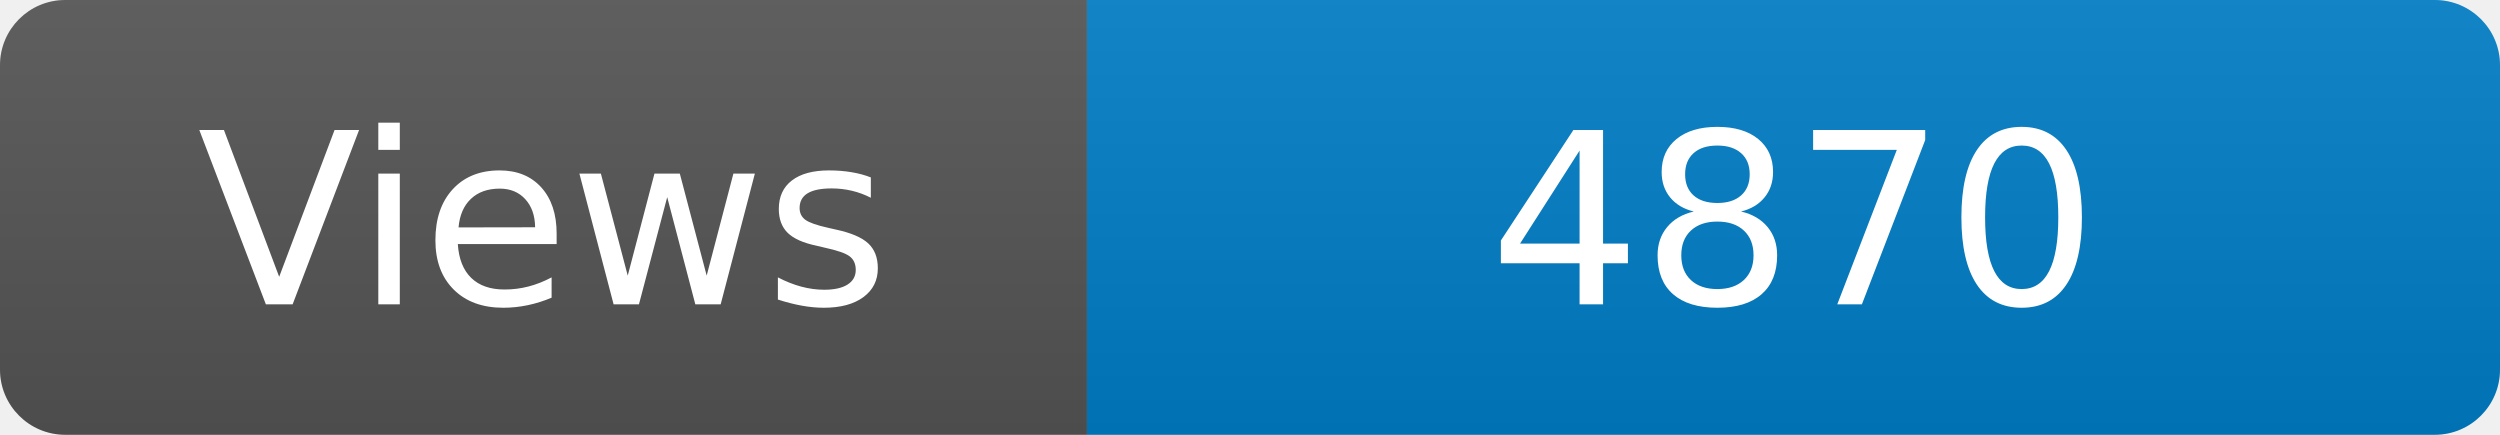
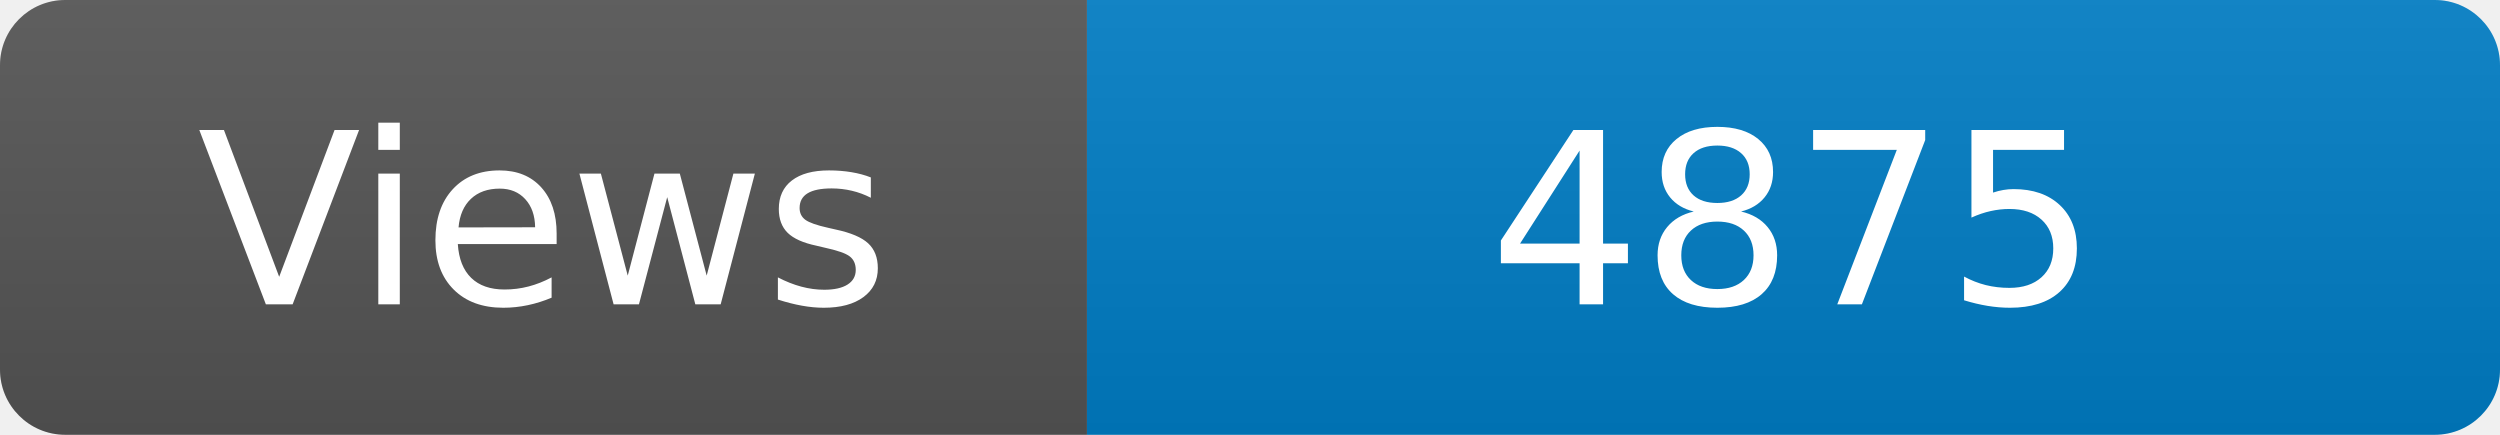
<svg xmlns="http://www.w3.org/2000/svg" width="115" height="20" role="img" aria-label="Maintained?: yes">
  <linearGradient id="s" x2="0" y2="100%">
    <stop offset="0" stop-color="#bbb" stop-opacity=".1" />
    <stop offset="1" stop-opacity=".1" />
  </linearGradient>
  <clipPath id="r">
    <rect width="115" height="20" rx="3" fill="#fff" />
  </clipPath>
  <g clip-path="url(#r)">
    <rect width="50" height="20" fill="#555" />
    <rect x="50" width="160" height="20" fill="#007ec6" />
    <rect width="115" height="20" fill="url(#s)" />
  </g>
  <g fill="#fff" text-anchor="middle" font-family="Verdana,Geneva,DejaVu Sans,sans-serif" font-size="110">
    <text x="250" y="140" transform="scale(.1)" fill="#fff">Views</text>
-     <text x="825" y="140" transform="scale(.1)" fill="#fff">4870</text>
+     <text x="825" y="140" transform="scale(.1)" fill="#fff">4875</text>
  </g>
</svg>
